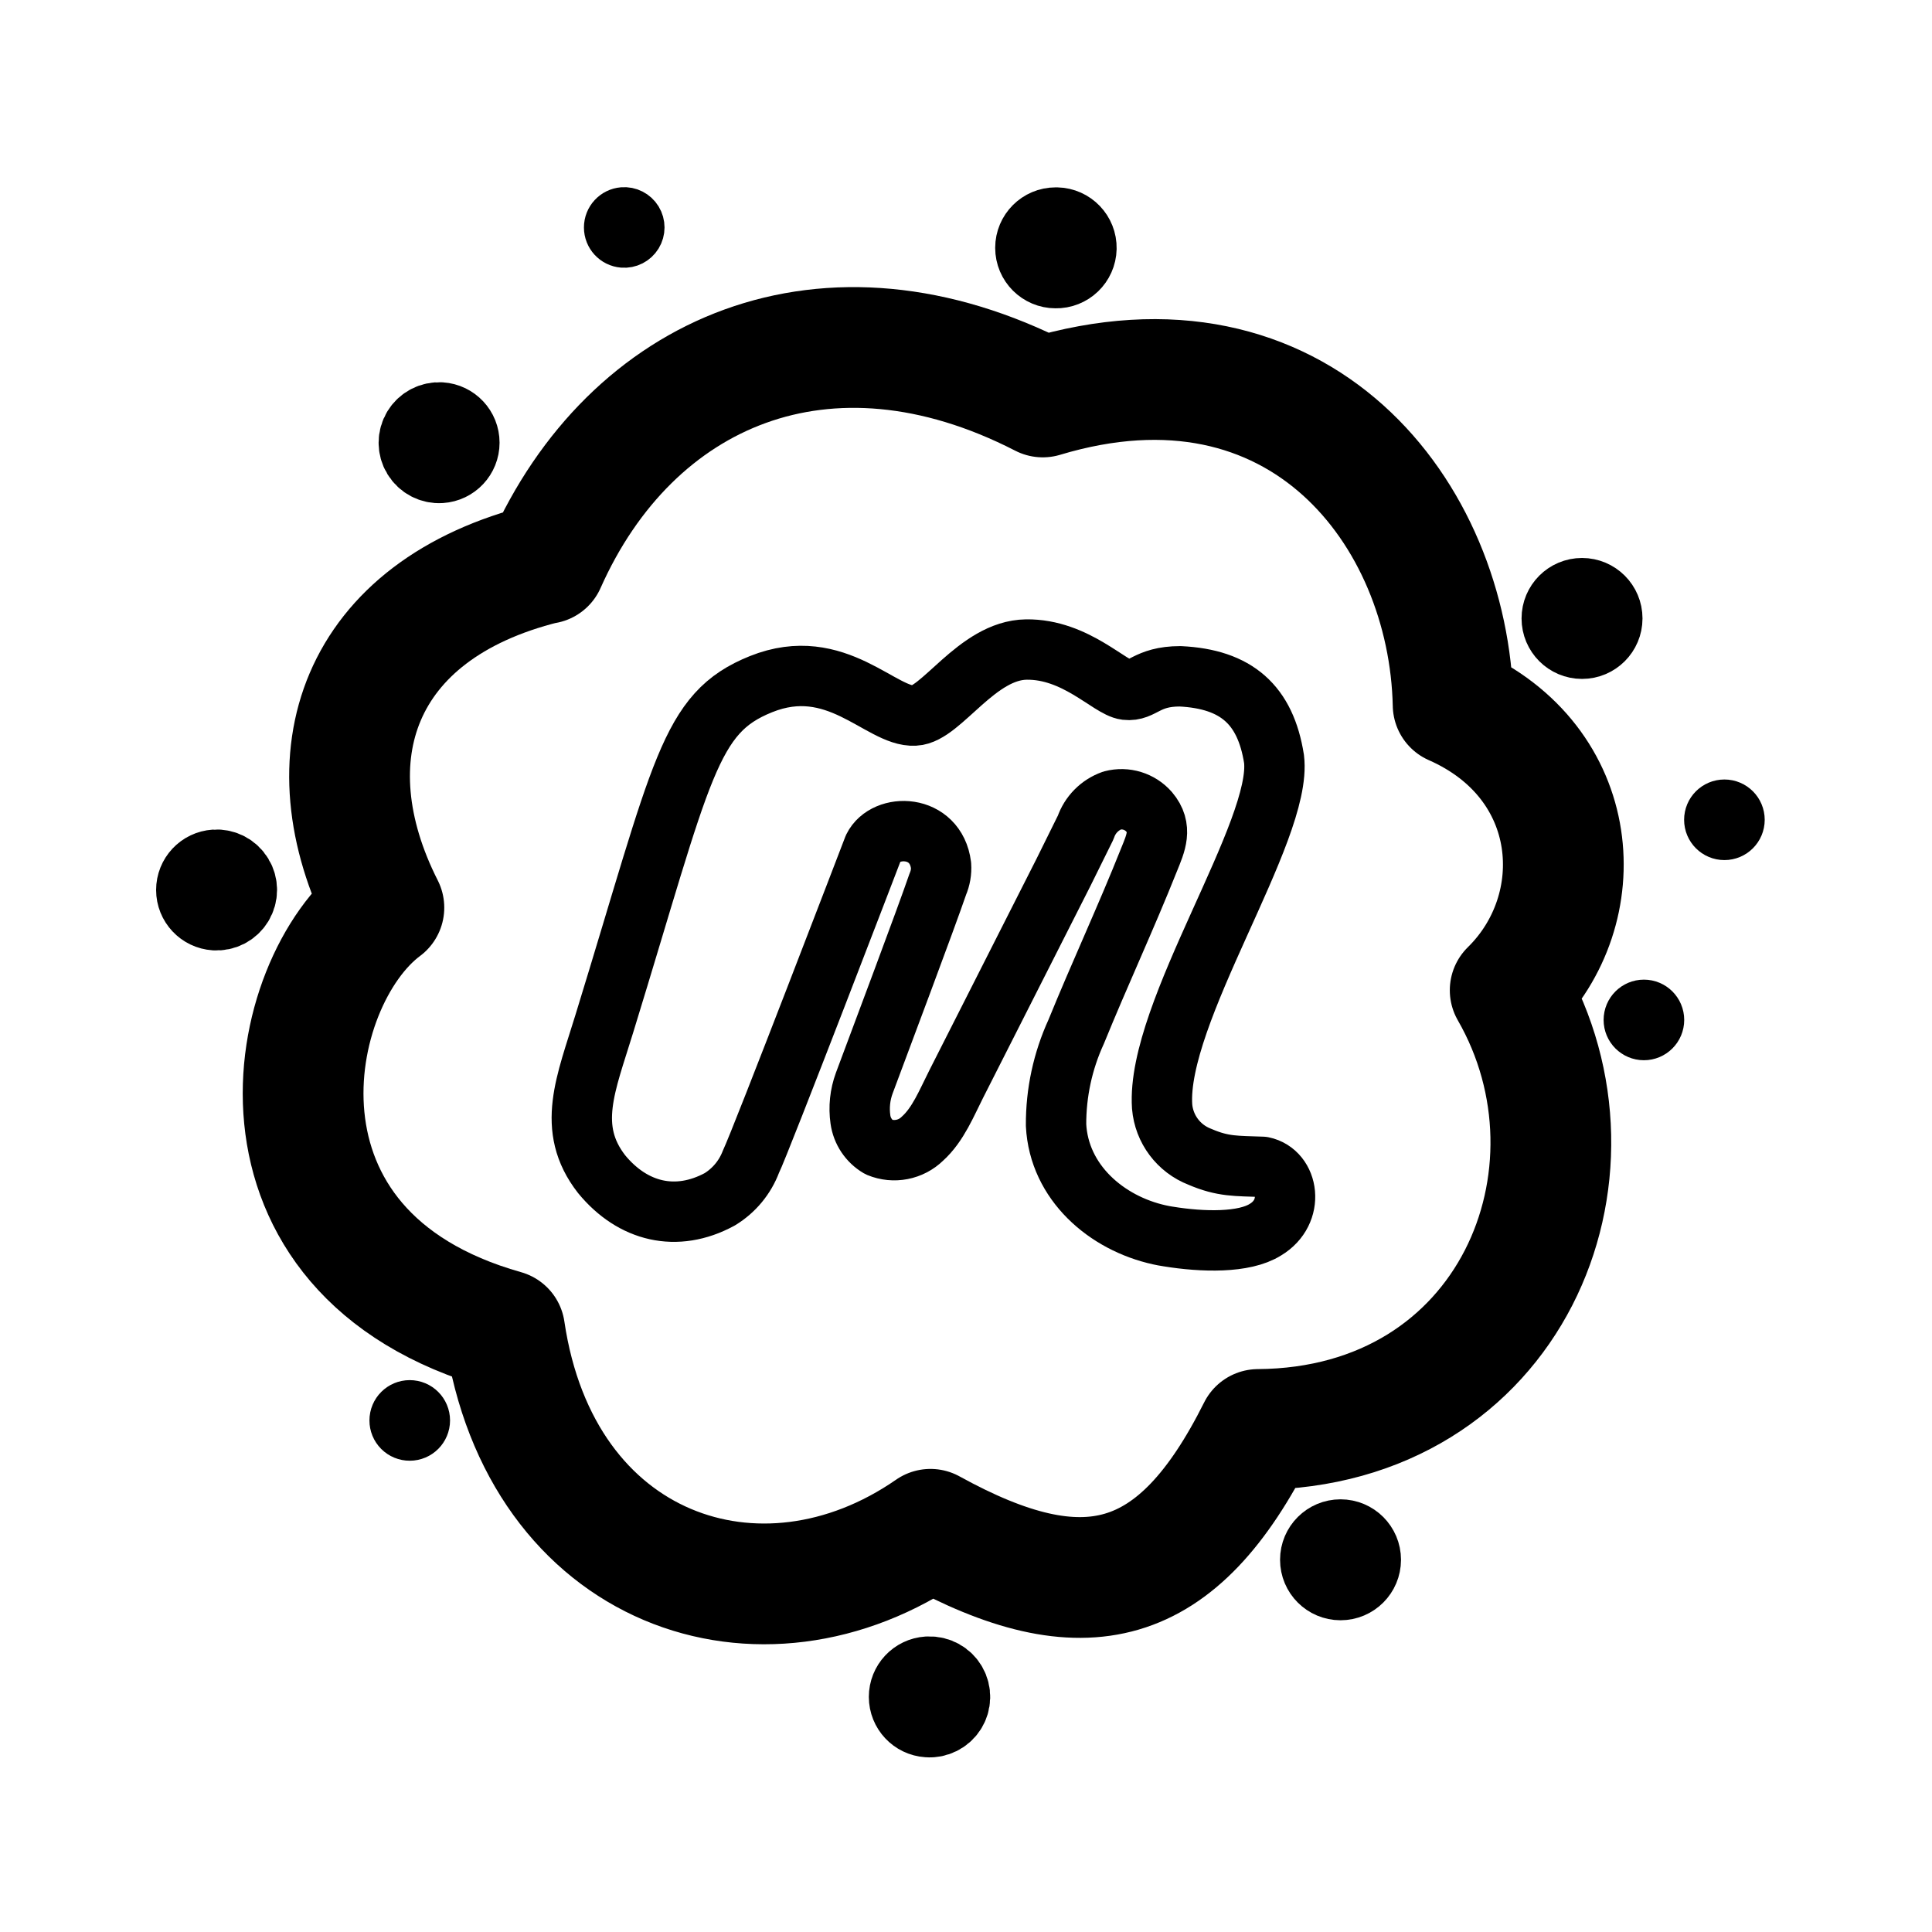
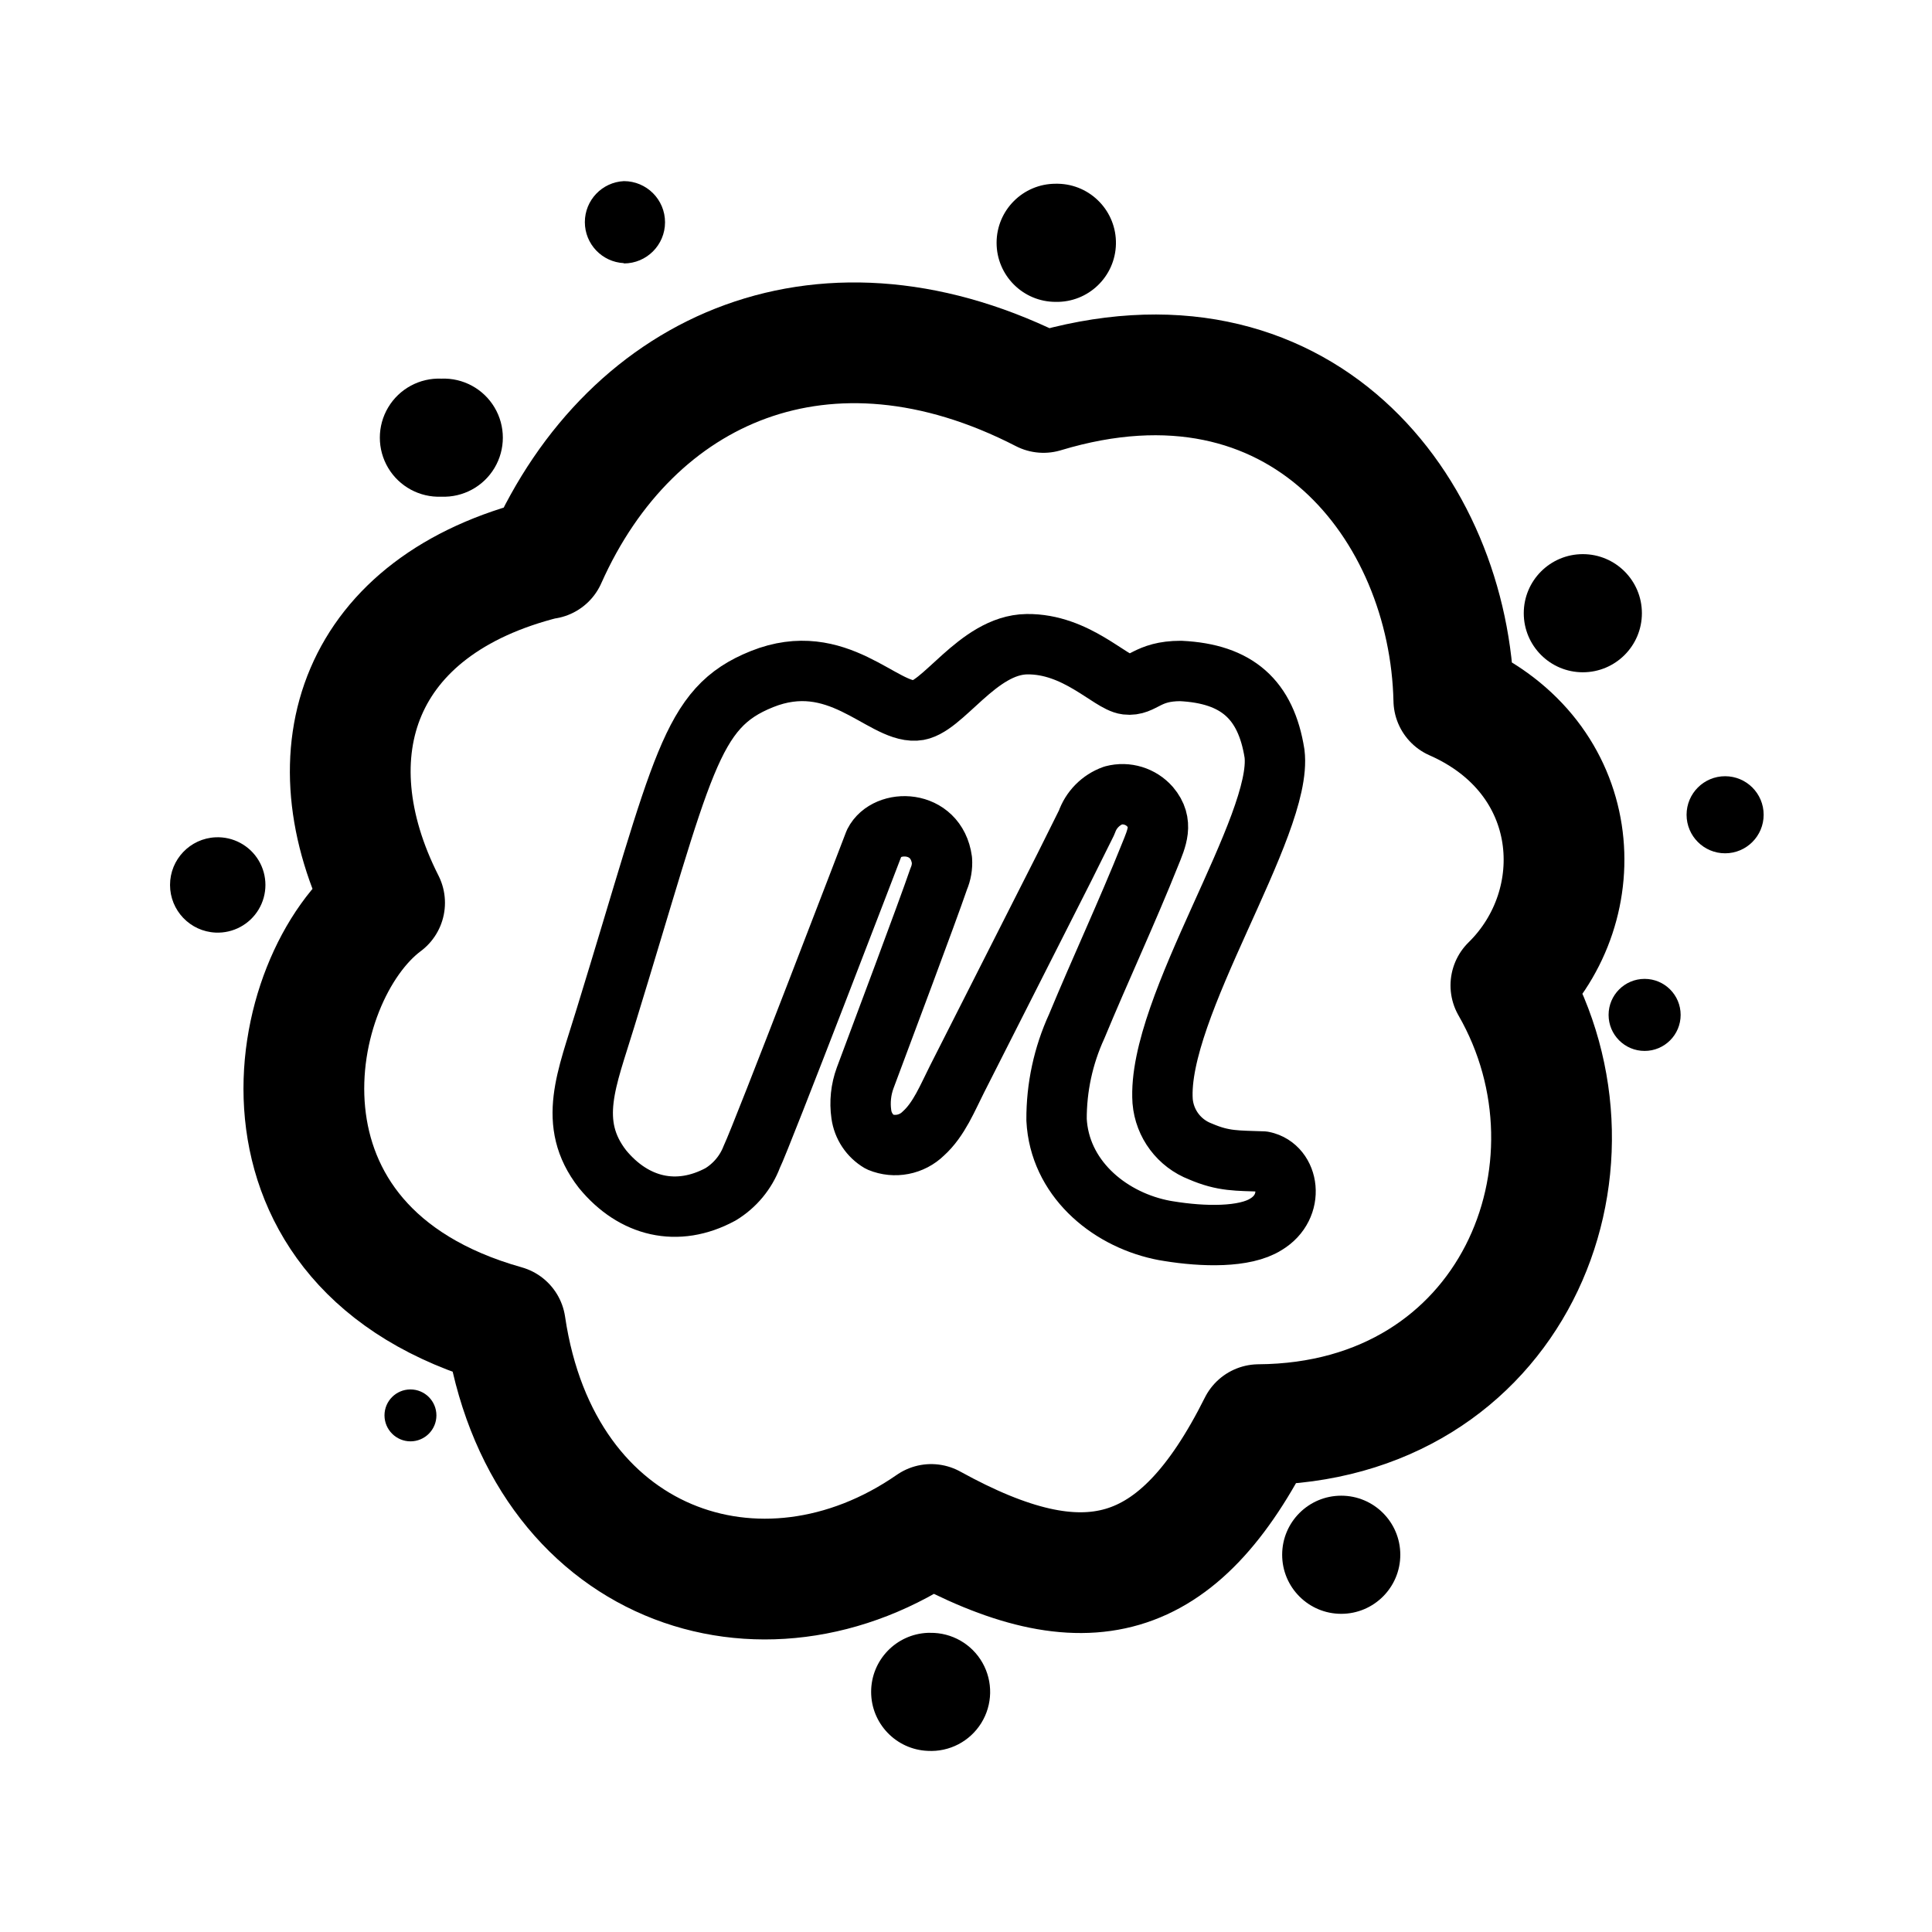
<svg xmlns="http://www.w3.org/2000/svg" width="192" height="192" viewBox="0 0 192 192">
  <defs>
-     <style>.cls-1,.cls-2{fill:none;}.cls-1,.cls-2,.cls-3,.cls-4{stroke:#000;stroke-linecap:round;stroke-linejoin:round;}.cls-1{stroke-width:12px;}.cls-2{stroke-width:6px;}.cls-3{stroke-width:4.85px;}.cls-4{stroke-width:7.28px;}</style>
+     <style>.cls-1,.cls-2{fill:none;stroke:#000;stroke-linecap:round;stroke-linejoin:round;}.cls-1{stroke-width:12px;}.cls-2{stroke-width:6px;}</style>
  </defs>
-   <g>
-     <path class="cls-1" d="M54.2,56c8.52-19.17,27.94-27.59,49.43-16.55C129.18,31.76,144,51,144.41,70.05c12.91,5.69,13.88,20.31,5.67,28.36,10.46,18.19.1,43.48-25.05,43.65-8,16-17.26,18.36-32.56,9.92-16.85,11.69-38.78,4.22-42.32-19.78-27.16-7.65-21.93-34.61-12-42-7.56-14.92-2.7-29.59,16-34.21Z" />
-     <path class="cls-2" d="M107.9,82.22a4.3,4.3,0,0,1,2.63-2.67,3.64,3.64,0,0,1,3.66,1.12c1.37,1.61.67,3.12,0,4.77-2.28,5.73-4.92,11.39-7.24,17.09a22,22,0,0,0-2,9.28c.29,5.69,5,9.75,10.28,10.91.28.06.57.12.86.16,3.43.56,7.56.66,9.67-.68,2.94-1.76,2.31-5.71-.29-6.24-2.59-.1-3.91,0-6.23-1a5.88,5.88,0,0,1-3.75-5c-.62-9.3,12-27.41,11.12-34.54-.85-5.38-3.74-7.94-9.33-8.21-3.37,0-3.75,1.53-5.37,1.34s-5-4.06-9.91-4S93.54,71,90.9,71.11c-3.33.2-7.77-6.13-15.27-3.12-7.18,2.88-7.75,8.31-15.56,33.7-1.83,6-3.85,10.42-.28,15,3.1,3.77,7.44,4.82,11.73,2.5a7.47,7.47,0,0,0,3.11-3.75c.92-1.84,12.17-31.2,12.17-31.2C88,81.79,93,81.85,93.52,86a4,4,0,0,1-.32,1.86c-1.18,3.45-5.64,15.3-7.31,19.78a7.42,7.42,0,0,0-.38,3.62A3.79,3.79,0,0,0,87.34,114a4,4,0,0,0,4.33-.84c1.56-1.4,2.42-3.58,3.35-5.41l3.35-6.61,7.32-14.45Z" />
-     <path class="cls-3" d="M61.91,24.18a1.58,1.58,0,1,0,0-3.15h0a1.58,1.58,0,0,0,0,3.15Z" />
-     <path class="cls-4" d="M43.79,46.36a2.37,2.37,0,0,0,0-4.73h0a2.37,2.37,0,1,0,0,4.73ZM104.91,27a2.37,2.37,0,1,0,.1-4.74h-.1a2.37,2.37,0,0,0,0,4.74Zm52.31,36.83a2.37,2.37,0,0,0,0-4.74h0a2.37,2.37,0,0,0,0,4.74Z" />
-     <path class="cls-3" d="M171.37,83.05a1.58,1.58,0,0,0,0-3.16h0a1.58,1.58,0,0,0,0,3.16Zm-8,19.89a1.58,1.58,0,0,0,0-3.16h0a1.58,1.58,0,0,0,0,3.16Z" />
-     <path class="cls-4" d="M133.22,157.38a2.37,2.37,0,1,0-2.37-2.37A2.37,2.37,0,0,0,133.22,157.38ZM92.2,171a2.37,2.37,0,1,0,.1-4.73h-.1a2.37,2.37,0,0,0,0,4.73Z" />
-     <path class="cls-3" d="M40.72,142.74a1.58,1.58,0,1,0-1.58-1.58A1.57,1.57,0,0,0,40.72,142.74Z" />
-     <path class="cls-4" d="M21.37,90.81a2.37,2.37,0,1,0,0-4.73h0a2.37,2.37,0,0,0,0,4.73Z" />
-   </g>
+   <path d="M62,26.18A4.08,4.08,0,0,0,62,18h0a4.08,4.08,0,0,0,0,8.15Z" />
+   <path d="M43.86,49.36a5.87,5.87,0,1,0,0-11.73h0a5.87,5.87,0,1,0,0,11.73Z" />
+   <path d="M104.91,30a5.87,5.87,0,1,0,.24-11.74h-.24a5.87,5.87,0,0,0,0,11.74Z" />
+   <path d="M157.3,66.81a5.87,5.87,0,0,0,0-11.74h0a5.87,5.87,0,0,0,0,11.74Z" />
+   <path d="M171.44,84.8a3.83,3.83,0,1,0,0-7.66h0a3.83,3.83,0,1,0,0,7.66Z" />
+   <path d="M163.44,104.44a3.58,3.58,0,1,0,0-7.16h0a3.58,3.58,0,1,0,0,7.16Z" />
+   <circle cx="133.29" cy="154.51" r="5.87" />
+   <path d="M92.2,174a5.87,5.87,0,1,0,.24-11.73H92.2a5.87,5.87,0,0,0,0,11.73Z" />
+   <path d="M40.79,143.24a2.58,2.58,0,1,0-2.58-2.58A2.59,2.59,0,0,0,40.79,143.24Z" />
+   <path d="M21.42,92.68a4.74,4.74,0,1,0,0-9.47h0a4.74,4.74,0,0,0,0,9.47Z" />
+   <path class="cls-1" d="M54.27,55.53C62.8,36.36,82.22,27.94,103.7,39c25.55-7.72,40.36,11.56,40.78,30.57,12.91,5.69,13.88,20.31,5.67,28.36,10.46,18.19.1,43.48-25.05,43.65-8,16-17.26,18.36-32.56,9.92-16.85,11.69-38.78,4.22-42.32-19.78-27.16-7.65-21.92-34.61-12-42-7.56-14.92-2.7-29.59,16-34.21Z" />
+   <path class="cls-2" d="M108,81.72a4.33,4.33,0,0,1,2.63-2.67,3.64,3.64,0,0,1,3.66,1.12c1.37,1.61.67,3.12,0,4.77C112,90.67,109.35,96.33,107,102a22,22,0,0,0-2,9.28c.29,5.69,5,9.75,10.28,10.91.28.06.57.12.86.16,3.43.56,7.56.66,9.67-.68,2.94-1.76,2.31-5.71-.28-6.24-2.6-.1-3.92,0-6.24-1a5.88,5.88,0,0,1-3.75-5c-.62-9.3,12-27.41,11.12-34.54-.85-5.38-3.74-7.94-9.33-8.21-3.37,0-3.75,1.53-5.37,1.34s-5-4.06-9.91-4S93.61,70.51,91,70.61c-3.34.2-7.78-6.13-15.28-3.12-7.18,2.88-7.75,8.31-15.56,33.7-1.82,6-3.85,10.42-.28,15,3.1,3.77,7.44,4.82,11.73,2.5a7.47,7.47,0,0,0,3.11-3.75c.92-1.84,12.17-31.2,12.17-31.2,1.22-2.42,6.16-2.36,6.72,1.74a4,4,0,0,1-.32,1.86c-1.18,3.45-5.64,15.3-7.31,19.78a7.42,7.42,0,0,0-.38,3.62,3.79,3.79,0,0,0,1.83,2.75,4,4,0,0,0,4.33-.84c1.56-1.4,2.42-3.58,3.35-5.41l3.35-6.61,7.32-14.45Z" />
</svg>
